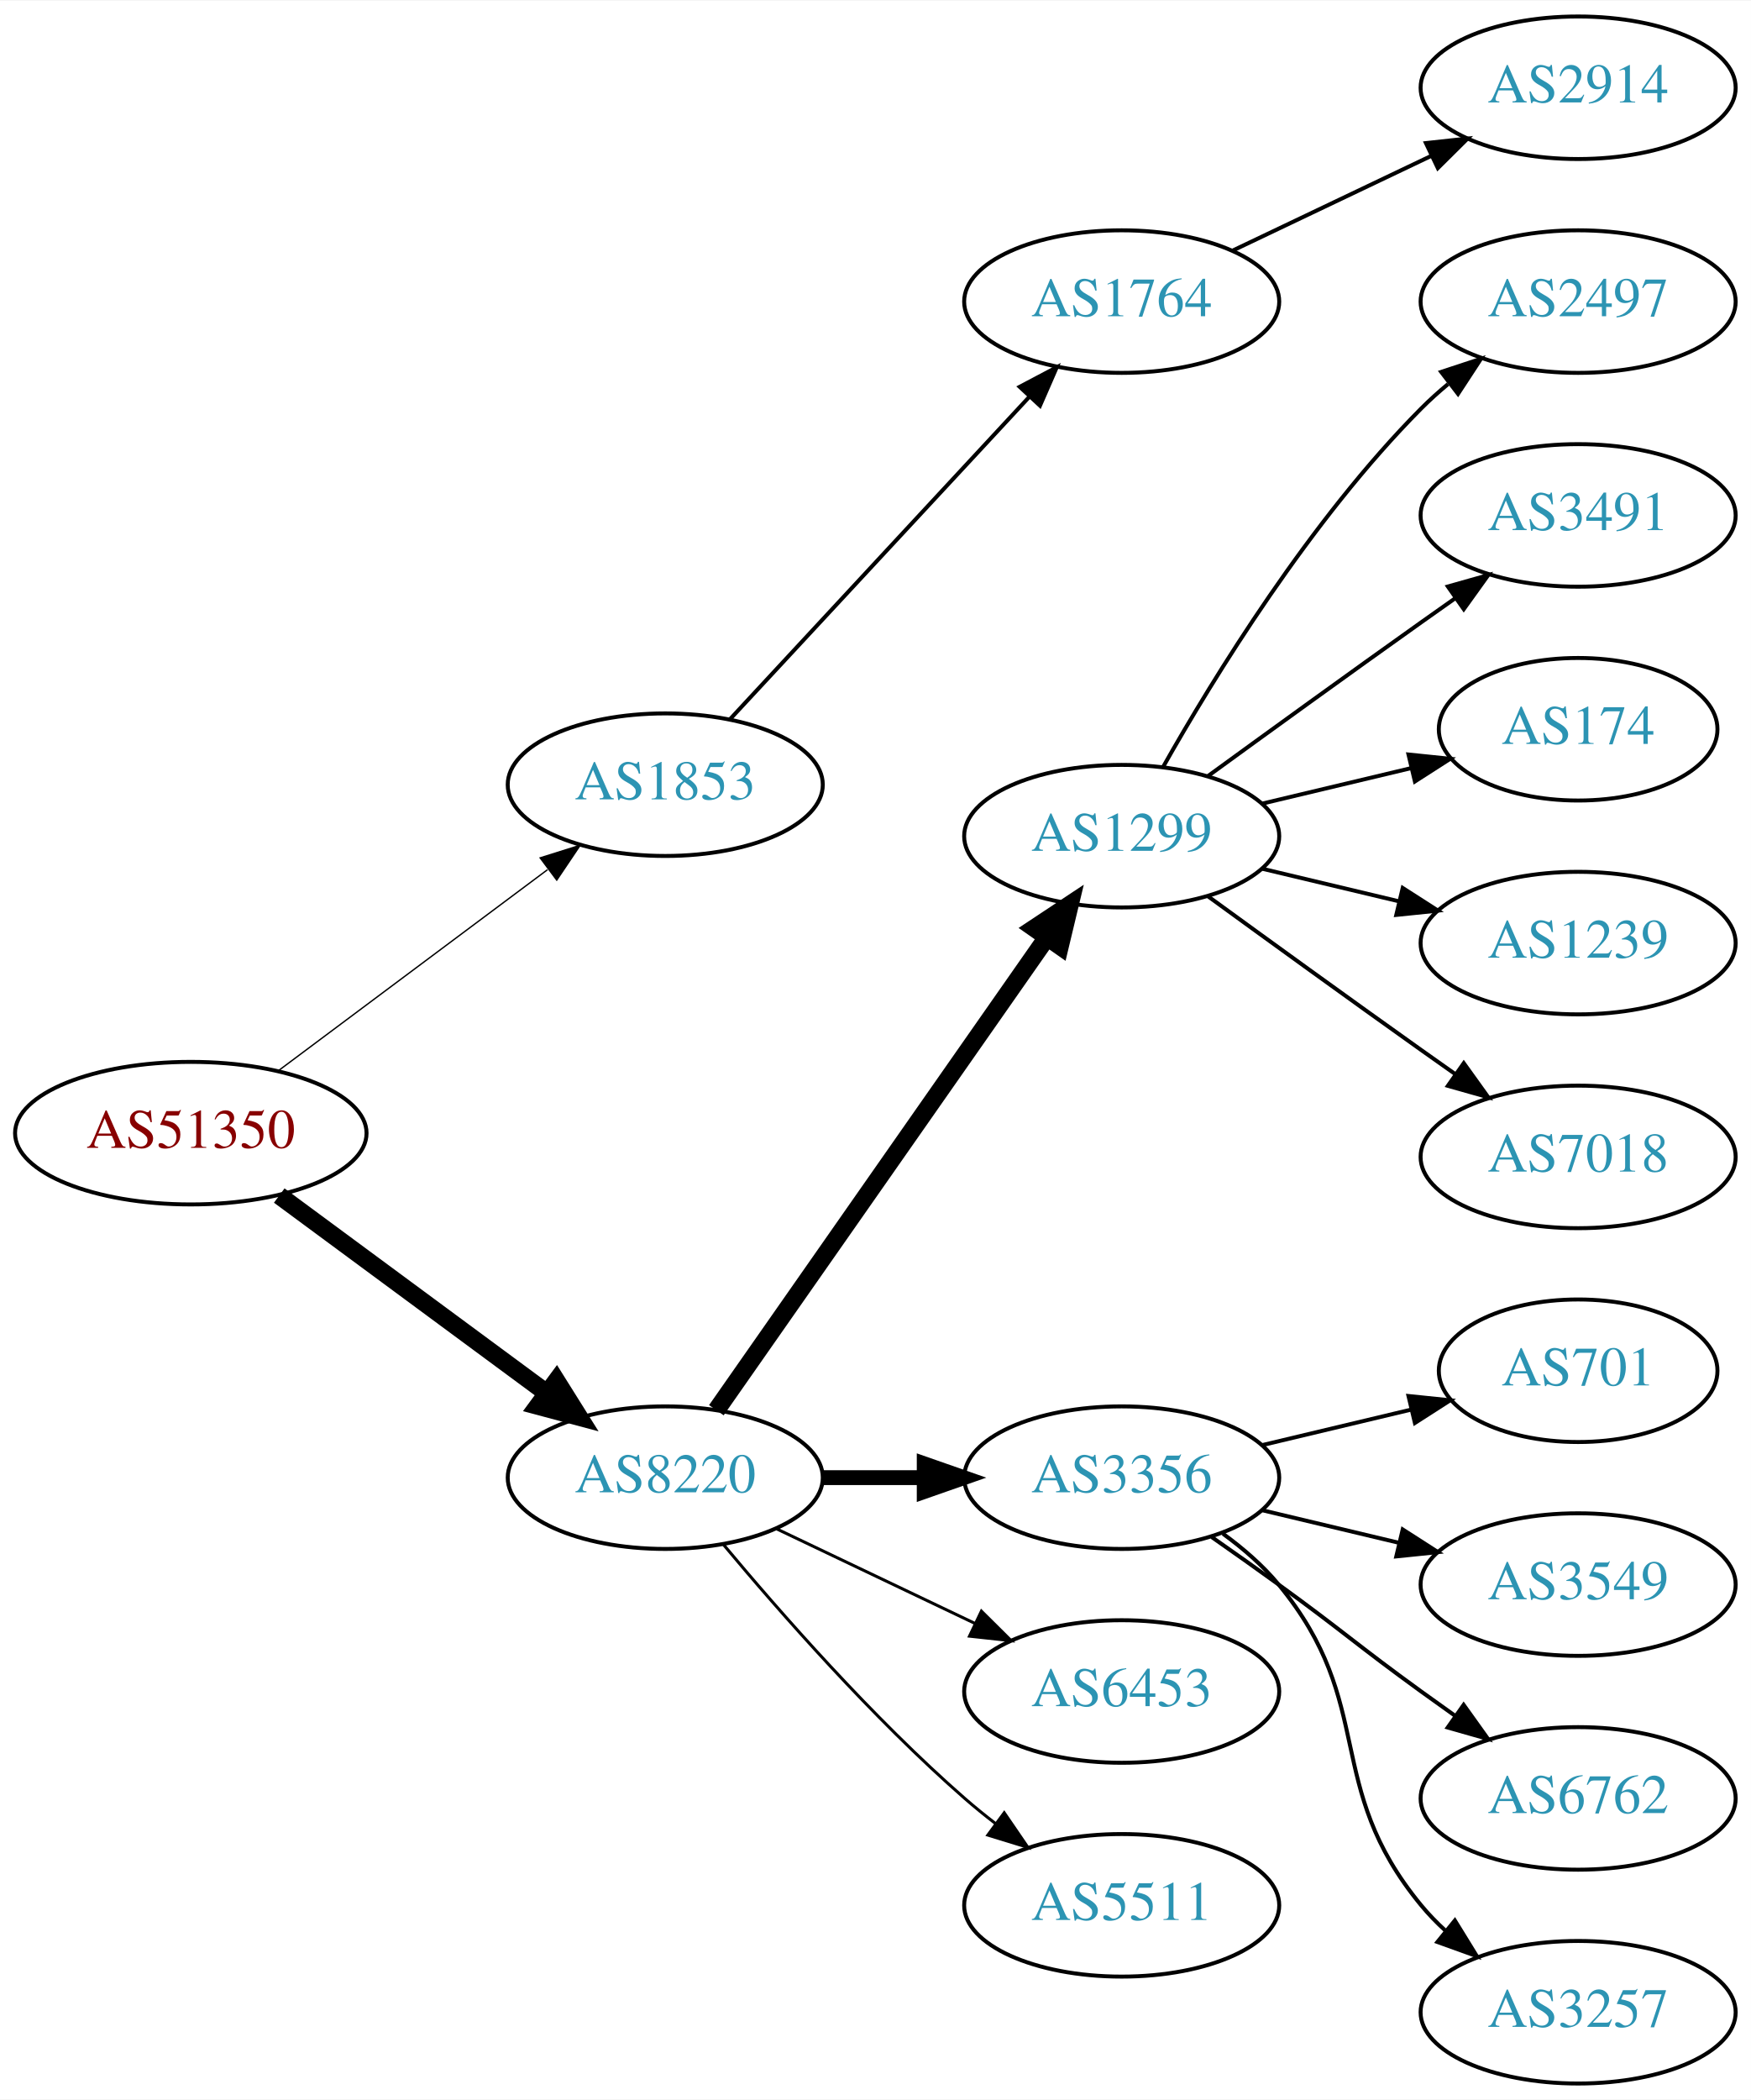
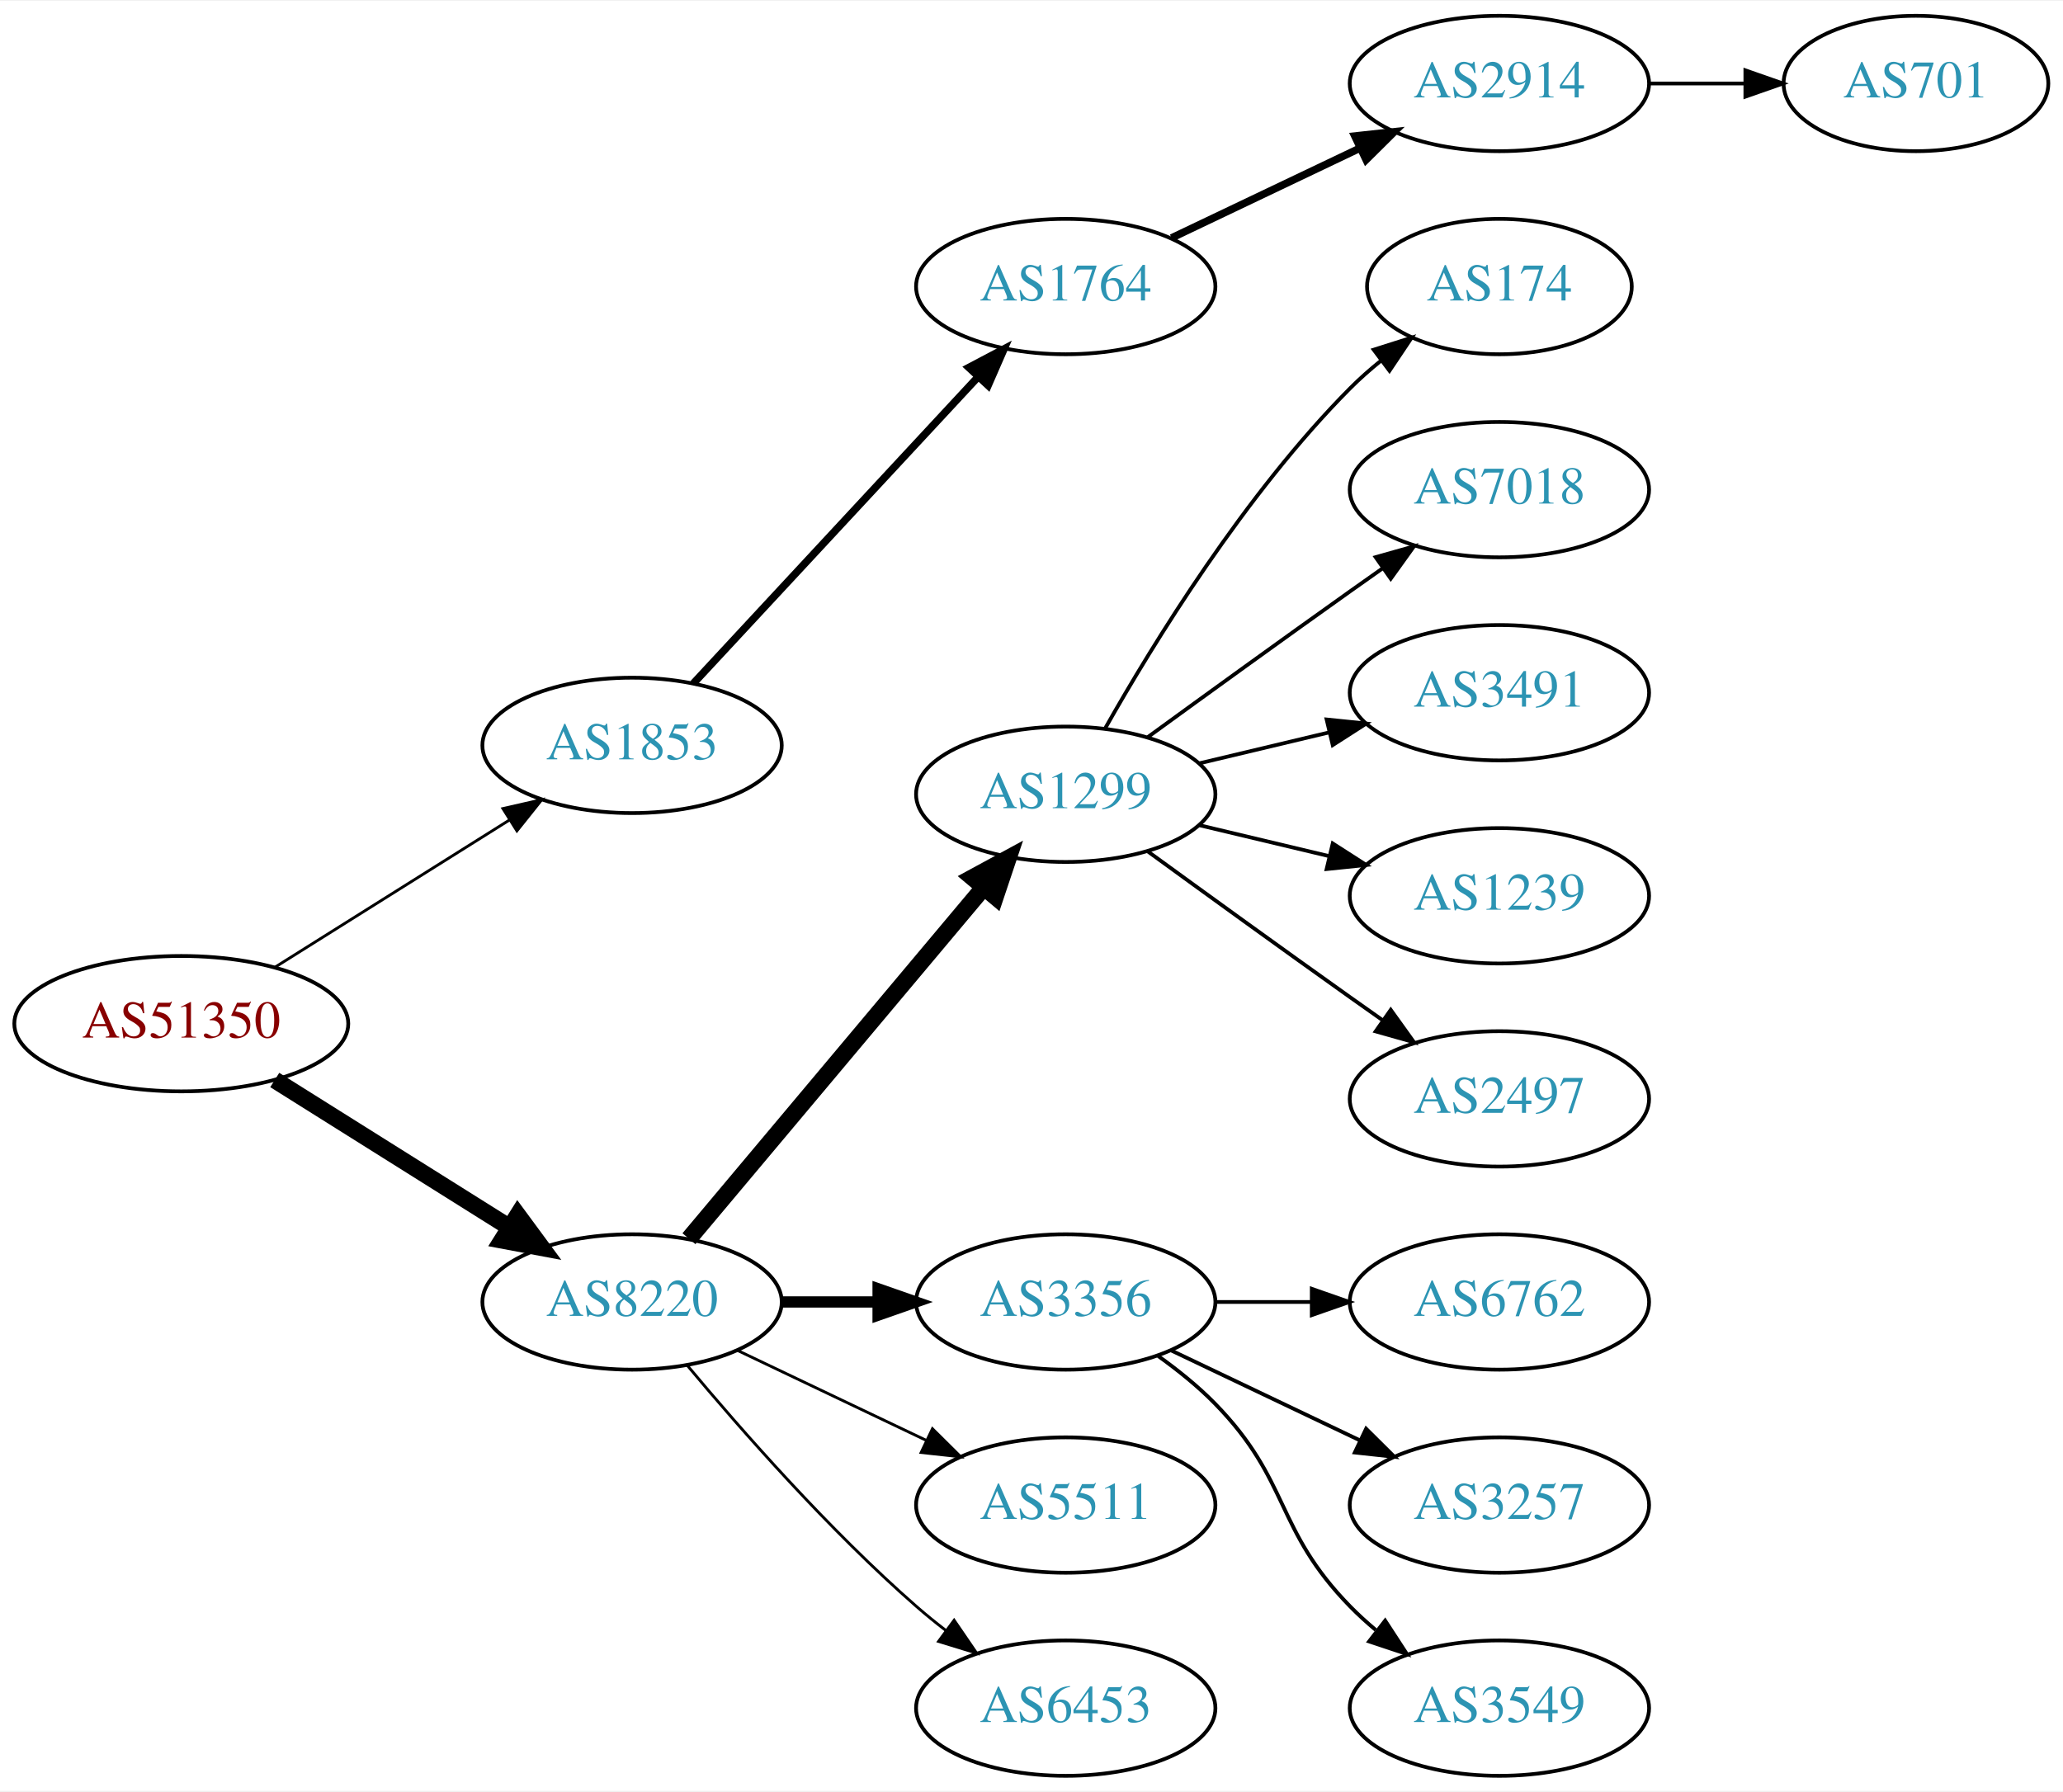
- <svg xmlns="http://www.w3.org/2000/svg" xmlns:xlink="http://www.w3.org/1999/xlink" width="442pt" height="530pt" viewBox="0.00 0.00 442.27 530.00">
-   <g id="graph0" class="graph" transform="scale(1 1) rotate(0) translate(4 526)">
-     <polygon fill="white" stroke="none" points="-4,4 -4,-526 438.271,-526 438.271,4 -4,4" />
+ <svg xmlns="http://www.w3.org/2000/svg" xmlns:xlink="http://www.w3.org/1999/xlink" width="548pt" height="476pt" viewBox="0.00 0.00 548.46 476.00">
+   <g id="graph0" class="graph" transform="scale(1 1) rotate(0) translate(4 472)">
+     <polygon fill="white" stroke="none" points="-4,4 -4,-472 544.465,-472 544.465,4 -4,4" />
    <g id="node1" class="node">
      <g id="a_node1">
        <a xlink:href="/asn/51350" xlink:title="AS51350 ~ Fachhochschule Technikum Wien [AT]">
-           <ellipse fill="#ffffff" stroke="black" cx="44.196" cy="-240" rx="44.393" ry="18" />
-           <text text-anchor="middle" x="44.196" y="-236.3" font-family="Times,serif" font-size="14.00" fill="#880000">AS51350</text>
+           <ellipse fill="#ffffff" stroke="black" cx="44.196" cy="-200" rx="44.393" ry="18" />
+           <text text-anchor="middle" x="44.196" y="-196.3" font-family="Times,serif" font-size="14.00" fill="#880000">AS51350</text>
        </a>
      </g>
    </g>
    <g id="node2" class="node">
      <g id="a_node2">
        <a xlink:href="/asn/1853" xlink:title="AS1853 ~ ACOnet Backbone [AT]">
-           <ellipse fill="#ffffff" stroke="black" cx="164.039" cy="-328" rx="39.794" ry="18" />
-           <text text-anchor="middle" x="164.039" y="-324.3" font-family="Times,serif" font-size="14.00" fill="#2c94b3">AS1853</text>
+           <ellipse fill="#ffffff" stroke="black" cx="164.039" cy="-274" rx="39.794" ry="18" />
+           <text text-anchor="middle" x="164.039" y="-270.3" font-family="Times,serif" font-size="14.00" fill="#2c94b3">AS1853</text>
        </a>
      </g>
    </g>
    <g id="edge1" class="edge">
-       <path fill="none" stroke="black" stroke-width="0.346" d="M66.264,-255.733C85.233,-269.898 113.278,-290.841 134.3,-306.54" />
-       <polygon fill="black" stroke="black" stroke-width="0.346" points="132.441,-309.519 142.548,-312.698 136.63,-303.911 132.441,-309.519" />
+       <path fill="none" stroke="black" stroke-width="0.75" d="M69.043,-214.975C87.006,-226.255 111.808,-241.829 131.424,-254.147" />
+       <polygon fill="black" stroke="black" stroke-width="0.75" points="129.699,-257.197 140.029,-259.551 133.421,-251.269 129.699,-257.197" />
    </g>
    <g id="node3" class="node">
      <g id="a_node3">
        <a xlink:href="/asn/8220" xlink:title="AS8220 ~ COLT [GB]">
-           <ellipse fill="#ffffff" stroke="black" cx="164.039" cy="-153" rx="39.794" ry="18" />
-           <text text-anchor="middle" x="164.039" y="-149.3" font-family="Times,serif" font-size="14.00" fill="#2c94b3">AS8220</text>
+           <ellipse fill="#ffffff" stroke="black" cx="164.039" cy="-126" rx="39.794" ry="18" />
+           <text text-anchor="middle" x="164.039" y="-122.3" font-family="Times,serif" font-size="14.00" fill="#2c94b3">AS8220</text>
        </a>
      </g>
    </g>
    <g id="edge2" class="edge">
-       <path fill="none" stroke="black" stroke-width="4.5" d="M66.537,-224.245C85.424,-210.301 113.154,-189.829 134.047,-174.404" />
-       <polygon fill="black" stroke="black" stroke-width="4.5" points="136.546,-177.453 142.253,-168.346 131.869,-171.118 136.546,-177.453" />
+       <path fill="none" stroke="black" stroke-width="4.5" d="M69.043,-185.025C87.006,-173.745 111.808,-158.171 131.424,-145.853" />
+       <polygon fill="black" stroke="black" stroke-width="4.5" points="133.654,-149.102 140.029,-140.449 129.466,-142.433 133.654,-149.102" />
    </g>
    <g id="node4" class="node">
      <g id="a_node4">
        <a xlink:href="/asn/1764" xlink:title="AS1764 ~ NEXTLAYER-AS [AT]">
-           <ellipse fill="#ffffff" stroke="black" cx="279.332" cy="-450" rx="39.794" ry="18" />
-           <text text-anchor="middle" x="279.332" y="-446.3" font-family="Times,serif" font-size="14.00" fill="#2c94b3">AS1764</text>
+           <ellipse fill="#ffffff" stroke="black" cx="279.332" cy="-396" rx="39.794" ry="18" />
+           <text text-anchor="middle" x="279.332" y="-392.3" font-family="Times,serif" font-size="14.00" fill="#2c94b3">AS1764</text>
        </a>
      </g>
    </g>
    <g id="edge3" class="edge">
-       <path fill="none" stroke="black" d="M180.318,-344.453C199.829,-365.464 233.737,-401.978 256.108,-426.068" />
-       <polygon fill="black" stroke="black" points="253.563,-428.472 262.933,-433.418 258.693,-423.708 253.563,-428.472" />
-     </g>
-     <g id="node6" class="node">
-       <g id="a_node6">
-         <a xlink:href="/asn/1299" xlink:title="AS1299 ~ Telia Carrier [EU]">
-           <ellipse fill="#ffffff" stroke="black" cx="279.332" cy="-315" rx="39.794" ry="18" />
-           <text text-anchor="middle" x="279.332" y="-311.3" font-family="Times,serif" font-size="14.00" fill="#2c94b3">AS1299</text>
-         </a>
-       </g>
-     </g>
-     <g id="edge5" class="edge">
-       <path fill="none" stroke="black" stroke-width="4.5" d="M176.949,-170.031C196.871,-198.517 237.06,-255.985 260.41,-289.374" />
-       <polygon fill="black" stroke="black" stroke-width="4.5" points="257.282,-291.772 266.24,-297.71 263.736,-287.258 257.282,-291.772" />
+       <path fill="none" stroke="black" stroke-width="2" d="M180.318,-290.453C199.829,-311.464 233.737,-347.978 256.108,-372.068" />
+       <polygon fill="black" stroke="black" stroke-width="2" points="253.563,-374.472 262.933,-379.418 258.693,-369.708 253.563,-374.472" />
    </g>
    <g id="node7" class="node">
      <g id="a_node7">
-         <a xlink:href="/asn/3356" xlink:title="AS3356 ~ Level 3 Parent, LLC [US]">
-           <ellipse fill="#ffffff" stroke="black" cx="279.332" cy="-153" rx="39.794" ry="18" />
-           <text text-anchor="middle" x="279.332" y="-149.3" font-family="Times,serif" font-size="14.00" fill="#2c94b3">AS3356</text>
+         <a xlink:href="/asn/1299" xlink:title="AS1299 ~ Telia Carrier [EU]">
+           <ellipse fill="#ffffff" stroke="black" cx="279.332" cy="-261" rx="39.794" ry="18" />
+           <text text-anchor="middle" x="279.332" y="-257.3" font-family="Times,serif" font-size="14.00" fill="#2c94b3">AS1299</text>
        </a>
      </g>
    </g>
    <g id="edge6" class="edge">
-       <path fill="none" stroke="black" stroke-width="3.75" d="M203.711,-153C211.914,-153 220.678,-153 229.21,-153" />
-       <polygon fill="black" stroke="black" stroke-width="3.75" points="229.449,-156.5 239.449,-153 229.449,-149.5 229.449,-156.5" />
+       <path fill="none" stroke="black" stroke-width="4.5" d="M179.158,-142.825C198.833,-166.269 234.637,-208.934 257.415,-236.076" />
+       <polygon fill="black" stroke="black" stroke-width="4.5" points="254.59,-238.834 264.034,-243.963 260.622,-233.772 254.59,-238.834" />
    </g>
    <g id="node8" class="node">
      <g id="a_node8">
-         <a xlink:href="/asn/6453" xlink:title="AS6453 ~ TATA COMMUNICATIONS (AMERICA) INC [US]">
-           <ellipse fill="#ffffff" stroke="black" cx="279.332" cy="-99" rx="39.794" ry="18" />
-           <text text-anchor="middle" x="279.332" y="-95.3" font-family="Times,serif" font-size="14.00" fill="#2c94b3">AS6453</text>
+         <a xlink:href="/asn/3356" xlink:title="AS3356 ~ Level 3 Parent, LLC [US]">
+           <ellipse fill="#ffffff" stroke="black" cx="279.332" cy="-126" rx="39.794" ry="18" />
+           <text text-anchor="middle" x="279.332" y="-122.3" font-family="Times,serif" font-size="14.00" fill="#2c94b3">AS3356</text>
        </a>
      </g>
    </g>
    <g id="edge7" class="edge">
-       <path fill="none" stroke="black" stroke-width="0.75" d="M192.175,-140.066C207.169,-132.919 225.99,-123.948 242.213,-116.215" />
-       <polygon fill="black" stroke="black" stroke-width="0.75" points="243.895,-119.291 251.417,-111.829 240.884,-112.972 243.895,-119.291" />
+       <path fill="none" stroke="black" stroke-width="3" d="M203.711,-126C211.914,-126 220.678,-126 229.21,-126" />
+       <polygon fill="black" stroke="black" stroke-width="3" points="229.449,-129.5 239.449,-126 229.449,-122.5 229.449,-129.5" />
    </g>
    <g id="node9" class="node">
      <g id="a_node9">
        <a xlink:href="/asn/5511" xlink:title="AS5511 ~ Orange S.A. [FR]">
-           <ellipse fill="#ffffff" stroke="black" cx="279.332" cy="-45" rx="39.794" ry="18" />
-           <text text-anchor="middle" x="279.332" y="-41.3" font-family="Times,serif" font-size="14.00" fill="#2c94b3">AS5511</text>
+           <ellipse fill="#ffffff" stroke="black" cx="279.332" cy="-72" rx="39.794" ry="18" />
+           <text text-anchor="middle" x="279.332" y="-68.3" font-family="Times,serif" font-size="14.00" fill="#2c94b3">AS5511</text>
        </a>
      </g>
    </g>
    <g id="edge8" class="edge">
-       <path fill="none" stroke="black" stroke-width="0.75" d="M178.669,-136.183C192.951,-119.071 216.498,-92.255 239.685,-72 242.151,-69.846 244.789,-67.706 247.487,-65.628" />
-       <polygon fill="black" stroke="black" stroke-width="0.75" points="249.66,-68.375 255.641,-59.63 245.512,-62.736 249.66,-68.375" />
+       <path fill="none" stroke="black" stroke-width="0.75" d="M192.175,-113.066C207.169,-105.919 225.99,-96.948 242.213,-89.215" />
+       <polygon fill="black" stroke="black" stroke-width="0.75" points="243.895,-92.291 251.417,-84.829 240.884,-85.972 243.895,-92.291" />
+     </g>
+     <g id="node10" class="node">
+       <g id="a_node10">
+         <a xlink:href="/asn/6453" xlink:title="AS6453 ~ TATA COMMUNICATIONS (AMERICA) INC [US]">
+           <ellipse fill="#ffffff" stroke="black" cx="279.332" cy="-18" rx="39.794" ry="18" />
+           <text text-anchor="middle" x="279.332" y="-14.3" font-family="Times,serif" font-size="14.00" fill="#2c94b3">AS6453</text>
+         </a>
+       </g>
+     </g>
+     <g id="edge9" class="edge">
+       <path fill="none" stroke="black" stroke-width="0.75" d="M178.669,-109.183C192.951,-92.071 216.498,-65.255 239.685,-45 242.151,-42.846 244.789,-40.706 247.487,-38.628" />
+       <polygon fill="black" stroke="black" stroke-width="0.75" points="249.66,-41.375 255.641,-32.63 245.512,-35.736 249.66,-41.375" />
    </g>
    <g id="node5" class="node">
      <g id="a_node5">
        <a xlink:href="/asn/2914" xlink:title="AS2914 ~ NTT America, Inc. [US]">
-           <ellipse fill="#ffffff" stroke="black" cx="394.625" cy="-504" rx="39.794" ry="18" />
-           <text text-anchor="middle" x="394.625" y="-500.3" font-family="Times,serif" font-size="14.00" fill="#2c94b3">AS2914</text>
+           <ellipse fill="#ffffff" stroke="black" cx="394.625" cy="-450" rx="39.794" ry="18" />
+           <text text-anchor="middle" x="394.625" y="-446.3" font-family="Times,serif" font-size="14.00" fill="#2c94b3">AS2914</text>
        </a>
      </g>
    </g>
    <g id="edge4" class="edge">
-       <path fill="none" stroke="black" d="M307.468,-462.934C322.462,-470.081 341.283,-479.052 357.506,-486.785" />
-       <polygon fill="black" stroke="black" points="356.177,-490.028 366.71,-491.171 359.188,-483.709 356.177,-490.028" />
-     </g>
-     <g id="node10" class="node">
-       <g id="a_node10">
-         <a xlink:href="/asn/2497" xlink:title="AS2497 ~ Internet Initiative Japan Inc. [JP]">
-           <ellipse fill="#ffffff" stroke="black" cx="394.625" cy="-450" rx="39.794" ry="18" />
-           <text text-anchor="middle" x="394.625" y="-446.3" font-family="Times,serif" font-size="14.00" fill="#2c94b3">AS2497</text>
-         </a>
-       </g>
-     </g>
-     <g id="edge9" class="edge">
-       <path fill="none" stroke="black" d="M289.791,-332.49C302.573,-355.096 327.005,-394.886 354.978,-423 357.089,-425.121 359.385,-427.188 361.77,-429.171" />
-       <polygon fill="black" stroke="black" points="360.023,-432.242 370.086,-435.556 364.286,-426.69 360.023,-432.242" />
+       <path fill="none" stroke="black" stroke-width="2" d="M307.468,-408.934C322.462,-416.081 341.283,-425.052 357.506,-432.785" />
+       <polygon fill="black" stroke="black" stroke-width="2" points="356.177,-436.028 366.71,-437.171 359.188,-429.709 356.177,-436.028" />
+     </g>
+     <g id="node6" class="node">
+       <g id="a_node6">
+         <a xlink:href="/asn/701" xlink:title="AS701 ~ UUNET [US]">
+           <ellipse fill="#ffffff" stroke="black" cx="505.368" cy="-450" rx="35.194" ry="18" />
+           <text text-anchor="middle" x="505.368" y="-446.3" font-family="Times,serif" font-size="14.00" fill="#2c94b3">AS701</text>
+         </a>
+       </g>
+     </g>
+     <g id="edge5" class="edge">
+       <path fill="none" stroke="black" d="M434.576,-450C442.808,-450 451.554,-450 459.97,-450" />
+       <polygon fill="black" stroke="black" points="460.016,-453.5 470.016,-450 460.016,-446.5 460.016,-453.5" />
    </g>
    <g id="node11" class="node">
      <g id="a_node11">
-         <a xlink:href="/asn/3491" xlink:title="AS3491 ~ PCCW Global, Inc. [US]">
-           <ellipse fill="#ffffff" stroke="black" cx="394.625" cy="-396" rx="39.794" ry="18" />
-           <text text-anchor="middle" x="394.625" y="-392.3" font-family="Times,serif" font-size="14.00" fill="#2c94b3">AS3491</text>
+         <a xlink:href="/asn/174" xlink:title="AS174 ~ Cogent Communications [US]">
+           <ellipse fill="#ffffff" stroke="black" cx="394.625" cy="-396" rx="35.194" ry="18" />
+           <text text-anchor="middle" x="394.625" y="-392.3" font-family="Times,serif" font-size="14.00" fill="#2c94b3">AS174</text>
        </a>
      </g>
    </g>
    <g id="edge10" class="edge">
-       <path fill="none" stroke="black" d="M301.18,-330.222C316.114,-341.091 336.727,-356.025 354.978,-369 357.799,-371.005 360.742,-373.085 363.69,-375.159" />
-       <polygon fill="black" stroke="black" points="361.717,-378.05 371.914,-380.926 365.736,-372.319 361.717,-378.05" />
+       <path fill="none" stroke="black" d="M289.791,-278.49C302.573,-301.096 327.005,-340.886 354.978,-369 357.478,-371.513 360.239,-373.949 363.1,-376.261" />
+       <polygon fill="black" stroke="black" points="361.198,-379.21 371.297,-382.413 365.401,-373.611 361.198,-379.21" />
    </g>
    <g id="node12" class="node">
      <g id="a_node12">
-         <a xlink:href="/asn/174" xlink:title="AS174 ~ Cogent Communications [US]">
-           <ellipse fill="#ffffff" stroke="black" cx="394.625" cy="-342" rx="35.194" ry="18" />
-           <text text-anchor="middle" x="394.625" y="-338.3" font-family="Times,serif" font-size="14.00" fill="#2c94b3">AS174</text>
+         <a xlink:href="/asn/7018" xlink:title="AS7018 ~ AT&amp;T Services, Inc. [US]">
+           <ellipse fill="#ffffff" stroke="black" cx="394.625" cy="-342" rx="39.794" ry="18" />
+           <text text-anchor="middle" x="394.625" y="-338.3" font-family="Times,serif" font-size="14.00" fill="#2c94b3">AS7018</text>
        </a>
      </g>
    </g>
    <g id="edge11" class="edge">
-       <path fill="none" stroke="black" d="M314.939,-323.248C326.733,-326.058 340.038,-329.229 352.306,-332.153" />
-       <polygon fill="black" stroke="black" points="351.772,-335.624 362.311,-334.537 353.394,-328.814 351.772,-335.624" />
+       <path fill="none" stroke="black" d="M301.18,-276.222C316.114,-287.091 336.727,-302.025 354.978,-315 357.799,-317.005 360.742,-319.085 363.69,-321.159" />
+       <polygon fill="black" stroke="black" points="361.717,-324.05 371.914,-326.926 365.736,-318.319 361.717,-324.05" />
    </g>
    <g id="node13" class="node">
      <g id="a_node13">
-         <a xlink:href="/asn/1239" xlink:title="AS1239 ~ Sprint [US]">
+         <a xlink:href="/asn/3491" xlink:title="AS3491 ~ PCCW Global, Inc. [US]">
          <ellipse fill="#ffffff" stroke="black" cx="394.625" cy="-288" rx="39.794" ry="18" />
-           <text text-anchor="middle" x="394.625" y="-284.3" font-family="Times,serif" font-size="14.00" fill="#2c94b3">AS1239</text>
+           <text text-anchor="middle" x="394.625" y="-284.3" font-family="Times,serif" font-size="14.00" fill="#2c94b3">AS3491</text>
        </a>
      </g>
    </g>
    <g id="edge12" class="edge">
-       <path fill="none" stroke="black" d="M314.939,-306.752C325.81,-304.162 337.964,-301.265 349.407,-298.538" />
-       <polygon fill="black" stroke="black" points="350.313,-301.92 359.229,-296.197 348.69,-295.111 350.313,-301.92" />
+       <path fill="none" stroke="black" d="M314.939,-269.248C325.81,-271.838 337.964,-274.735 349.407,-277.462" />
+       <polygon fill="black" stroke="black" points="348.69,-280.889 359.229,-279.803 350.313,-274.08 348.69,-280.889" />
    </g>
    <g id="node14" class="node">
      <g id="a_node14">
-         <a xlink:href="/asn/7018" xlink:title="AS7018 ~ AT&amp;T Services, Inc. [US]">
+         <a xlink:href="/asn/1239" xlink:title="AS1239 ~ Sprint [US]">
          <ellipse fill="#ffffff" stroke="black" cx="394.625" cy="-234" rx="39.794" ry="18" />
-           <text text-anchor="middle" x="394.625" y="-230.3" font-family="Times,serif" font-size="14.00" fill="#2c94b3">AS7018</text>
+           <text text-anchor="middle" x="394.625" y="-230.3" font-family="Times,serif" font-size="14.00" fill="#2c94b3">AS1239</text>
        </a>
      </g>
    </g>
    <g id="edge13" class="edge">
-       <path fill="none" stroke="black" d="M301.18,-299.778C316.114,-288.909 336.727,-273.975 354.978,-261 357.799,-258.995 360.742,-256.915 363.69,-254.841" />
-       <polygon fill="black" stroke="black" points="365.736,-257.681 371.914,-249.074 361.717,-251.95 365.736,-257.681" />
+       <path fill="none" stroke="black" d="M314.939,-252.752C325.81,-250.162 337.964,-247.265 349.407,-244.538" />
+       <polygon fill="black" stroke="black" points="350.313,-247.92 359.229,-242.197 348.69,-241.111 350.313,-247.92" />
    </g>
    <g id="node15" class="node">
      <g id="a_node15">
-         <a xlink:href="/asn/701" xlink:title="AS701 ~ UUNET [US]">
-           <ellipse fill="#ffffff" stroke="black" cx="394.625" cy="-180" rx="35.194" ry="18" />
-           <text text-anchor="middle" x="394.625" y="-176.3" font-family="Times,serif" font-size="14.00" fill="#2c94b3">AS701</text>
+         <a xlink:href="/asn/2497" xlink:title="AS2497 ~ Internet Initiative Japan Inc. [JP]">
+           <ellipse fill="#ffffff" stroke="black" cx="394.625" cy="-180" rx="39.794" ry="18" />
+           <text text-anchor="middle" x="394.625" y="-176.3" font-family="Times,serif" font-size="14.00" fill="#2c94b3">AS2497</text>
        </a>
      </g>
    </g>
    <g id="edge14" class="edge">
-       <path fill="none" stroke="black" d="M314.939,-161.248C326.733,-164.058 340.038,-167.229 352.306,-170.153" />
-       <polygon fill="black" stroke="black" points="351.772,-173.624 362.311,-172.537 353.394,-166.814 351.772,-173.624" />
+       <path fill="none" stroke="black" d="M301.18,-245.778C316.114,-234.909 336.727,-219.975 354.978,-207 357.799,-204.995 360.742,-202.915 363.69,-200.841" />
+       <polygon fill="black" stroke="black" points="365.736,-203.681 371.914,-195.074 361.717,-197.95 365.736,-203.681" />
    </g>
    <g id="node16" class="node">
      <g id="a_node16">
-         <a xlink:href="/asn/3549" xlink:title="AS3549 ~ Level 3 Parent, LLC [US]">
+         <a xlink:href="/asn/6762" xlink:title="AS6762 ~ TELECOM ITALIA SPARKLE S.p.A. [IT]">
          <ellipse fill="#ffffff" stroke="black" cx="394.625" cy="-126" rx="39.794" ry="18" />
-           <text text-anchor="middle" x="394.625" y="-122.3" font-family="Times,serif" font-size="14.00" fill="#2c94b3">AS3549</text>
+           <text text-anchor="middle" x="394.625" y="-122.3" font-family="Times,serif" font-size="14.00" fill="#2c94b3">AS6762</text>
        </a>
      </g>
    </g>
    <g id="edge15" class="edge">
-       <path fill="none" stroke="black" d="M314.939,-144.752C325.81,-142.162 337.964,-139.265 349.407,-136.538" />
-       <polygon fill="black" stroke="black" points="350.313,-139.92 359.229,-134.197 348.69,-133.111 350.313,-139.92" />
+       <path fill="none" stroke="black" d="M319.004,-126C327.207,-126 335.971,-126 344.503,-126" />
+       <polygon fill="black" stroke="black" points="344.742,-129.5 354.742,-126 344.742,-122.5 344.742,-129.5" />
    </g>
    <g id="node17" class="node">
      <g id="a_node17">
-         <a xlink:href="/asn/6762" xlink:title="AS6762 ~ TELECOM ITALIA SPARKLE S.p.A. [IT]">
+         <a xlink:href="/asn/3257" xlink:title="AS3257 ~ GTT [DE]">
          <ellipse fill="#ffffff" stroke="black" cx="394.625" cy="-72" rx="39.794" ry="18" />
-           <text text-anchor="middle" x="394.625" y="-68.3" font-family="Times,serif" font-size="14.00" fill="#2c94b3">AS6762</text>
+           <text text-anchor="middle" x="394.625" y="-68.3" font-family="Times,serif" font-size="14.00" fill="#2c94b3">AS3257</text>
        </a>
      </g>
    </g>
    <g id="edge16" class="edge">
-       <path fill="none" stroke="black" d="M302.089,-137.991C307.623,-134.121 313.542,-129.936 318.978,-126 335.178,-114.271 338.778,-110.729 354.978,-99 357.781,-96.971 360.712,-94.875 363.653,-92.79" />
-       <polygon fill="black" stroke="black" points="365.704,-95.627 371.868,-87.009 361.675,-89.903 365.704,-95.627" />
+       <path fill="none" stroke="black" d="M307.468,-113.066C322.462,-105.919 341.283,-96.948 357.506,-89.215" />
+       <polygon fill="black" stroke="black" points="359.188,-92.291 366.71,-84.829 356.177,-85.972 359.188,-92.291" />
    </g>
    <g id="node18" class="node">
      <g id="a_node18">
-         <a xlink:href="/asn/3257" xlink:title="AS3257 ~ GTT [DE]">
+         <a xlink:href="/asn/3549" xlink:title="AS3549 ~ Level 3 Parent, LLC [US]">
          <ellipse fill="#ffffff" stroke="black" cx="394.625" cy="-18" rx="39.794" ry="18" />
-           <text text-anchor="middle" x="394.625" y="-14.3" font-family="Times,serif" font-size="14.00" fill="#2c94b3">AS3257</text>
+           <text text-anchor="middle" x="394.625" y="-14.3" font-family="Times,serif" font-size="14.00" fill="#2c94b3">AS3549</text>
        </a>
      </g>
    </g>
    <g id="edge17" class="edge">
-       <path fill="none" stroke="black" d="M304.912,-138.844C310.007,-135.128 315.02,-130.799 318.978,-126 344.043,-95.606 329.913,-75.394 354.978,-45 356.833,-42.751 358.92,-40.604 361.139,-38.576" />
-       <polygon fill="black" stroke="black" points="363.488,-41.178 369.044,-32.156 359.075,-35.744 363.488,-41.178" />
+       <path fill="none" stroke="black" d="M303.926,-111.611C309.182,-107.852 314.513,-103.563 318.978,-99 339.151,-78.383 334.806,-65.617 354.978,-45 357.071,-42.861 359.354,-40.782 361.731,-38.79" />
+       <polygon fill="black" stroke="black" points="364.249,-41.268 370.031,-32.389 359.974,-35.725 364.249,-41.268" />
    </g>
  </g>
</svg>
